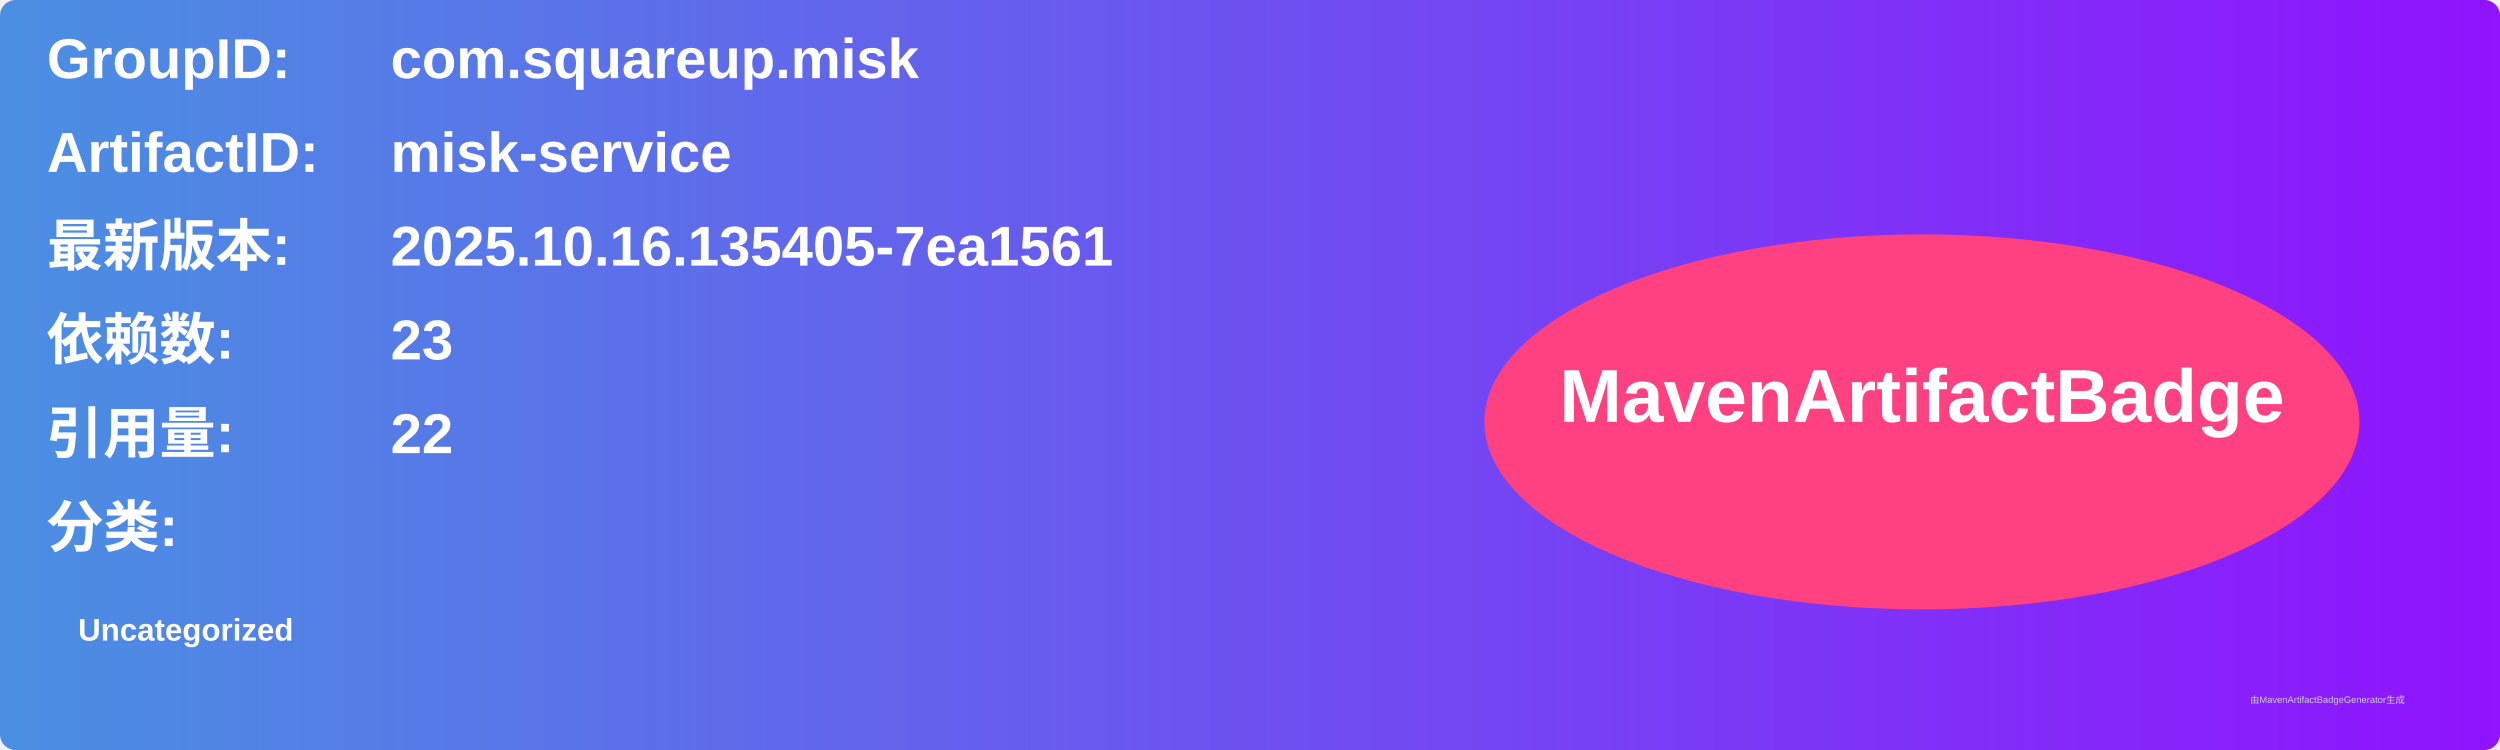
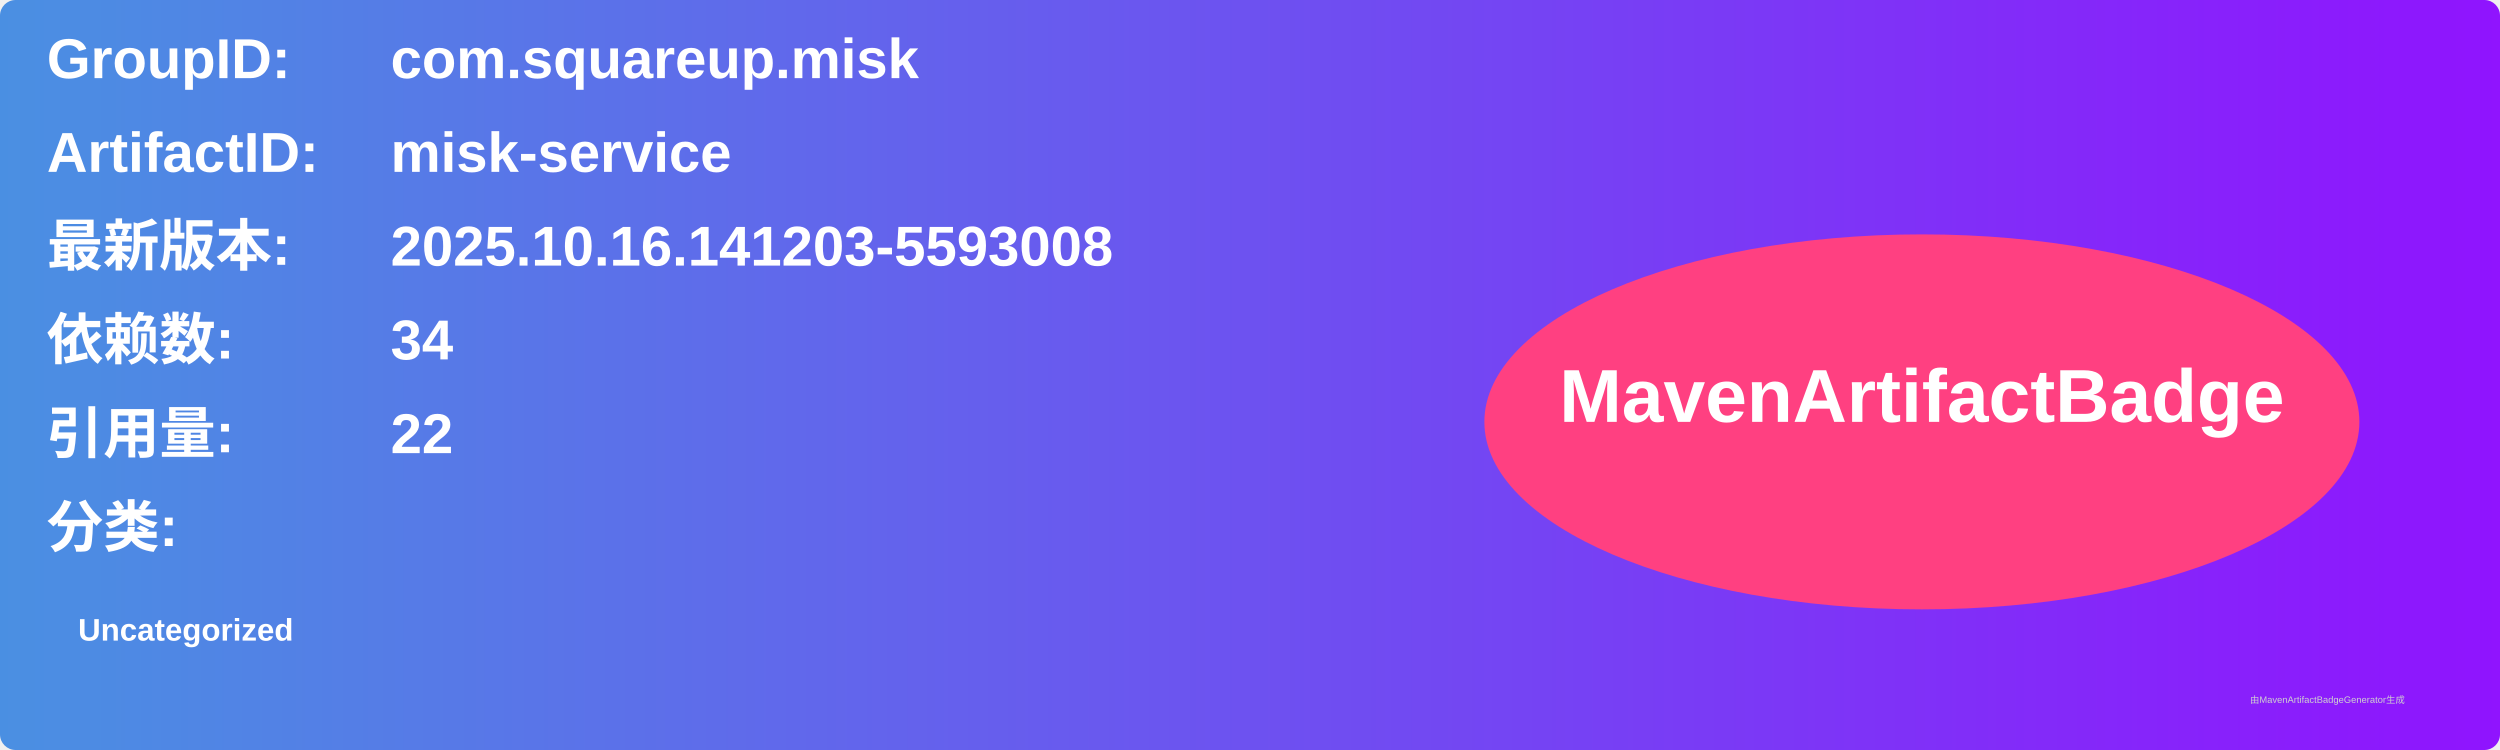
<svg xmlns="http://www.w3.org/2000/svg" width="800" height="240" viewBox="0 0 800 240">
  <linearGradient id="grad" x1="0%" y1="0%" x2="100%" y2="0%">
    <stop offset="0%" stop-color="#4a90e2" />
    <stop offset="100%" stop-color="#9013fe" />
  </linearGradient>
  <rect width="100%" height="100%" rx="5" ry="5" fill="url(#grad)" />
  <g transform="translate(15, 15)">
    <text x="0" y="10" font-family="Arial" font-size="18" fill="white" font-weight="bold" width="260">GroupID:</text>
    <text x="110" y="10" font-family="Arial" font-size="18" fill="white" font-weight="bold" width="460">com.squareup.misk</text>
    <text x="0" y="40" font-family="Arial" font-size="18" fill="white" font-weight="bold" width="260">ArtifactID:</text>
    <text x="110" y="40" font-family="Arial" font-size="18" fill="white" font-weight="bold" width="460">misk-service</text>
    <text x="0" y="70" font-family="Arial" font-size="18" fill="white" font-weight="bold">最新版本:</text>
    <text x="110" y="70" font-family="Arial" font-size="18" fill="white" font-weight="bold">
-       <tspan font-weight="bold">2025.10.16.135405-7ea1561</tspan>
+       <tspan font-weight="bold">2025.10.16.141203-5593008</tspan>
    </text>
    <text x="0" y="100" font-family="Arial" font-size="18" fill="white" font-weight="bold">依赖数: </text>
    <text x="110" y="100" font-family="Arial" font-size="18" fill="white">
-       <tspan font-weight="bold">23</tspan>
+       <tspan font-weight="bold">34</tspan>
    </text>
    <text x="0" y="130" font-family="Arial" font-size="18" fill="white" font-weight="bold">引用量: </text>
    <text x="110" y="130" font-family="Arial" font-size="18" fill="white">
      <tspan font-weight="bold">22</tspan>
    </text>
    <text x="0" y="160" font-family="Arial" font-size="18" fill="white" font-weight="bold">分类:</text>
    <text x="10" y="190" font-family="Arial" font-size="10" fill="white">
      <tspan font-weight="bold">Uncategorized</tspan>
    </text>
    <ellipse cx="600" cy="120" rx="140" ry="60" fill="#ff4081" />
    <text x="600" y="120" text-anchor="middle" font-family="Arial" font-size="24" fill="white" font-weight="bold">MavenArtifactBadge</text>
  </g>
  <text x="720" y="225" font-family="Arial" font-size="3" fill="#d0d0d0">由MavenArtifactBadgeGenerator生成</text>
</svg>
